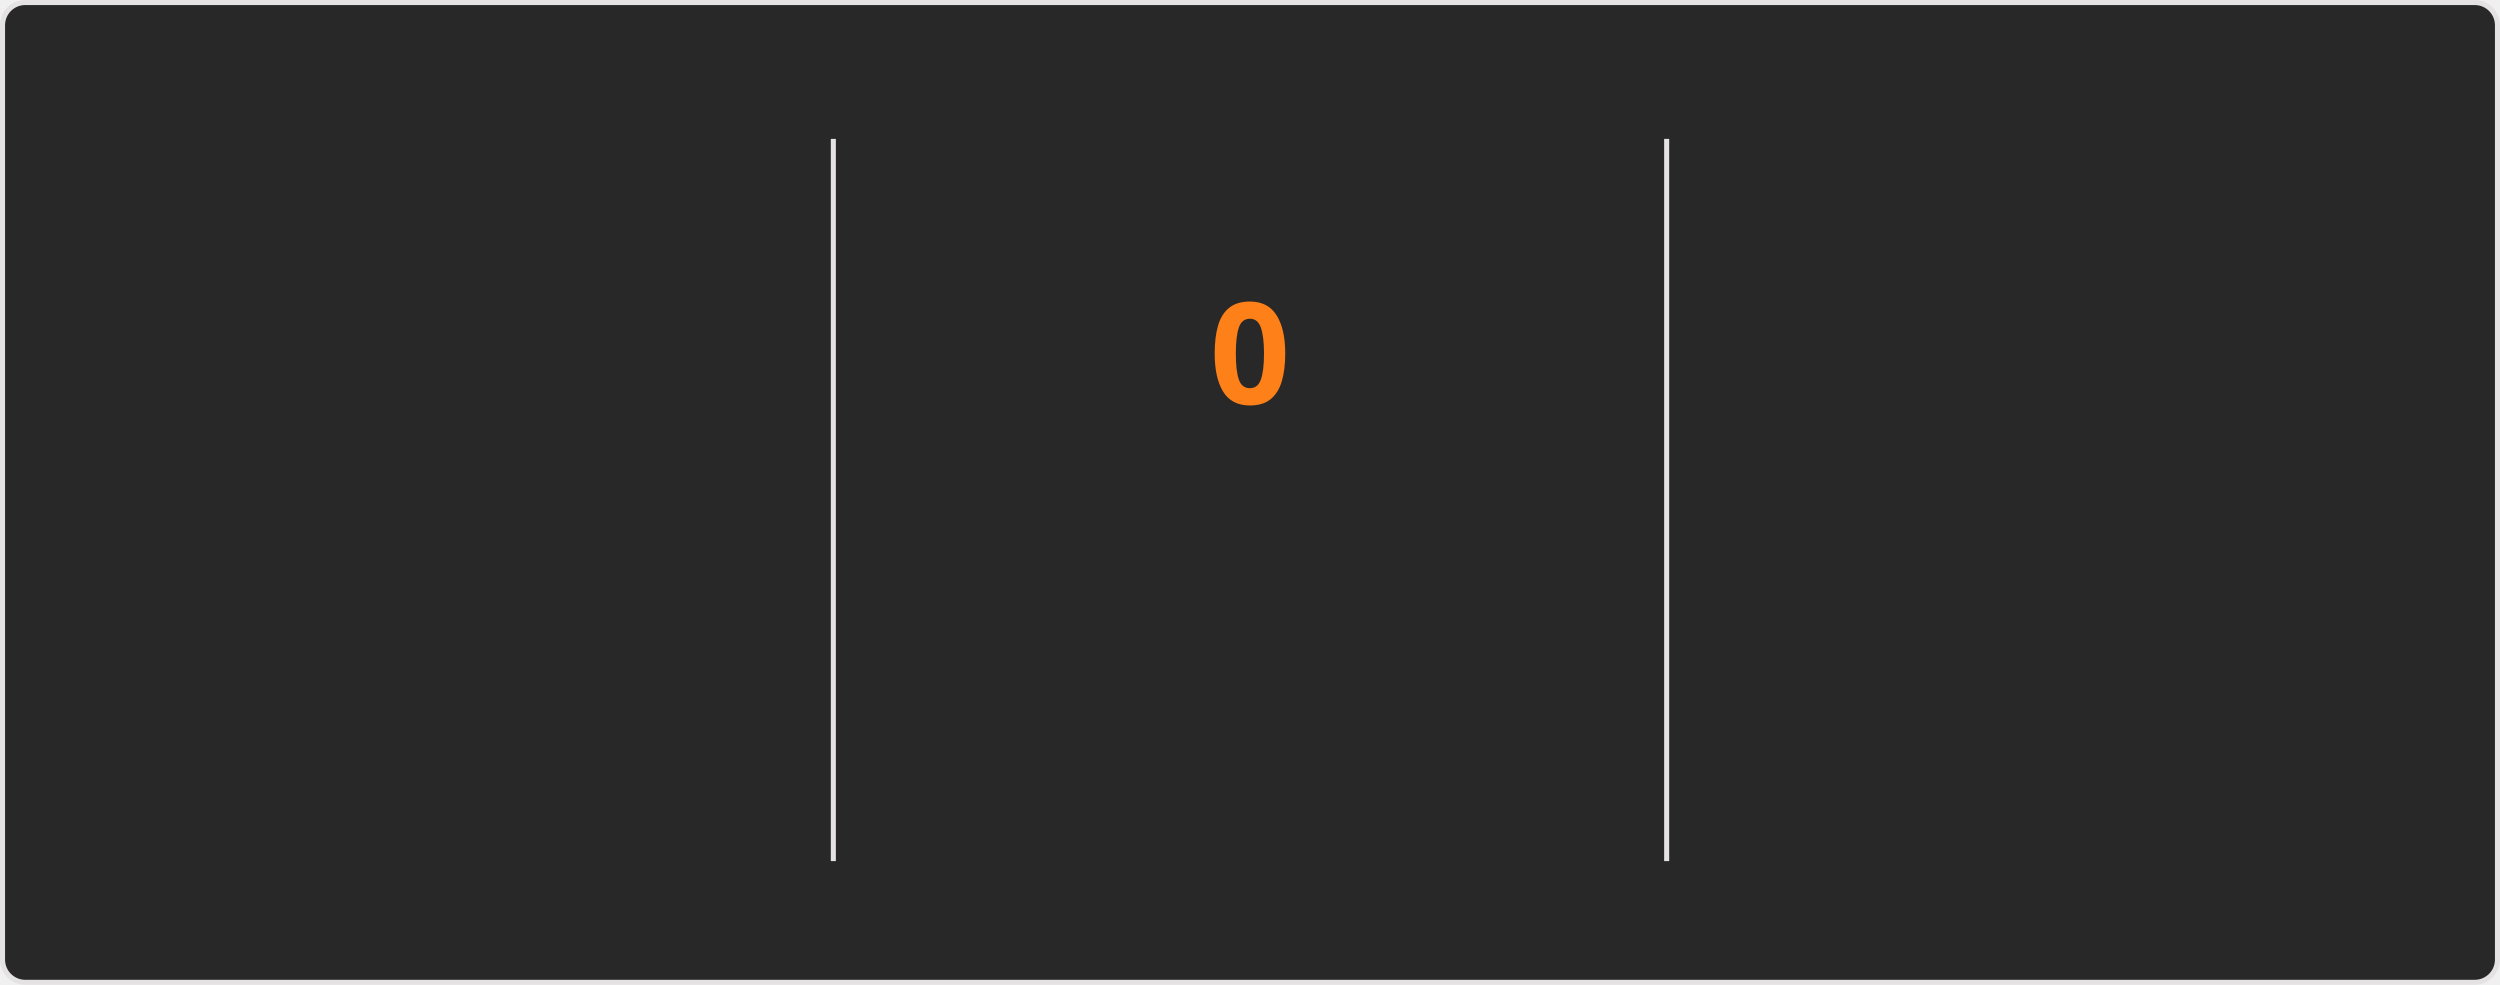
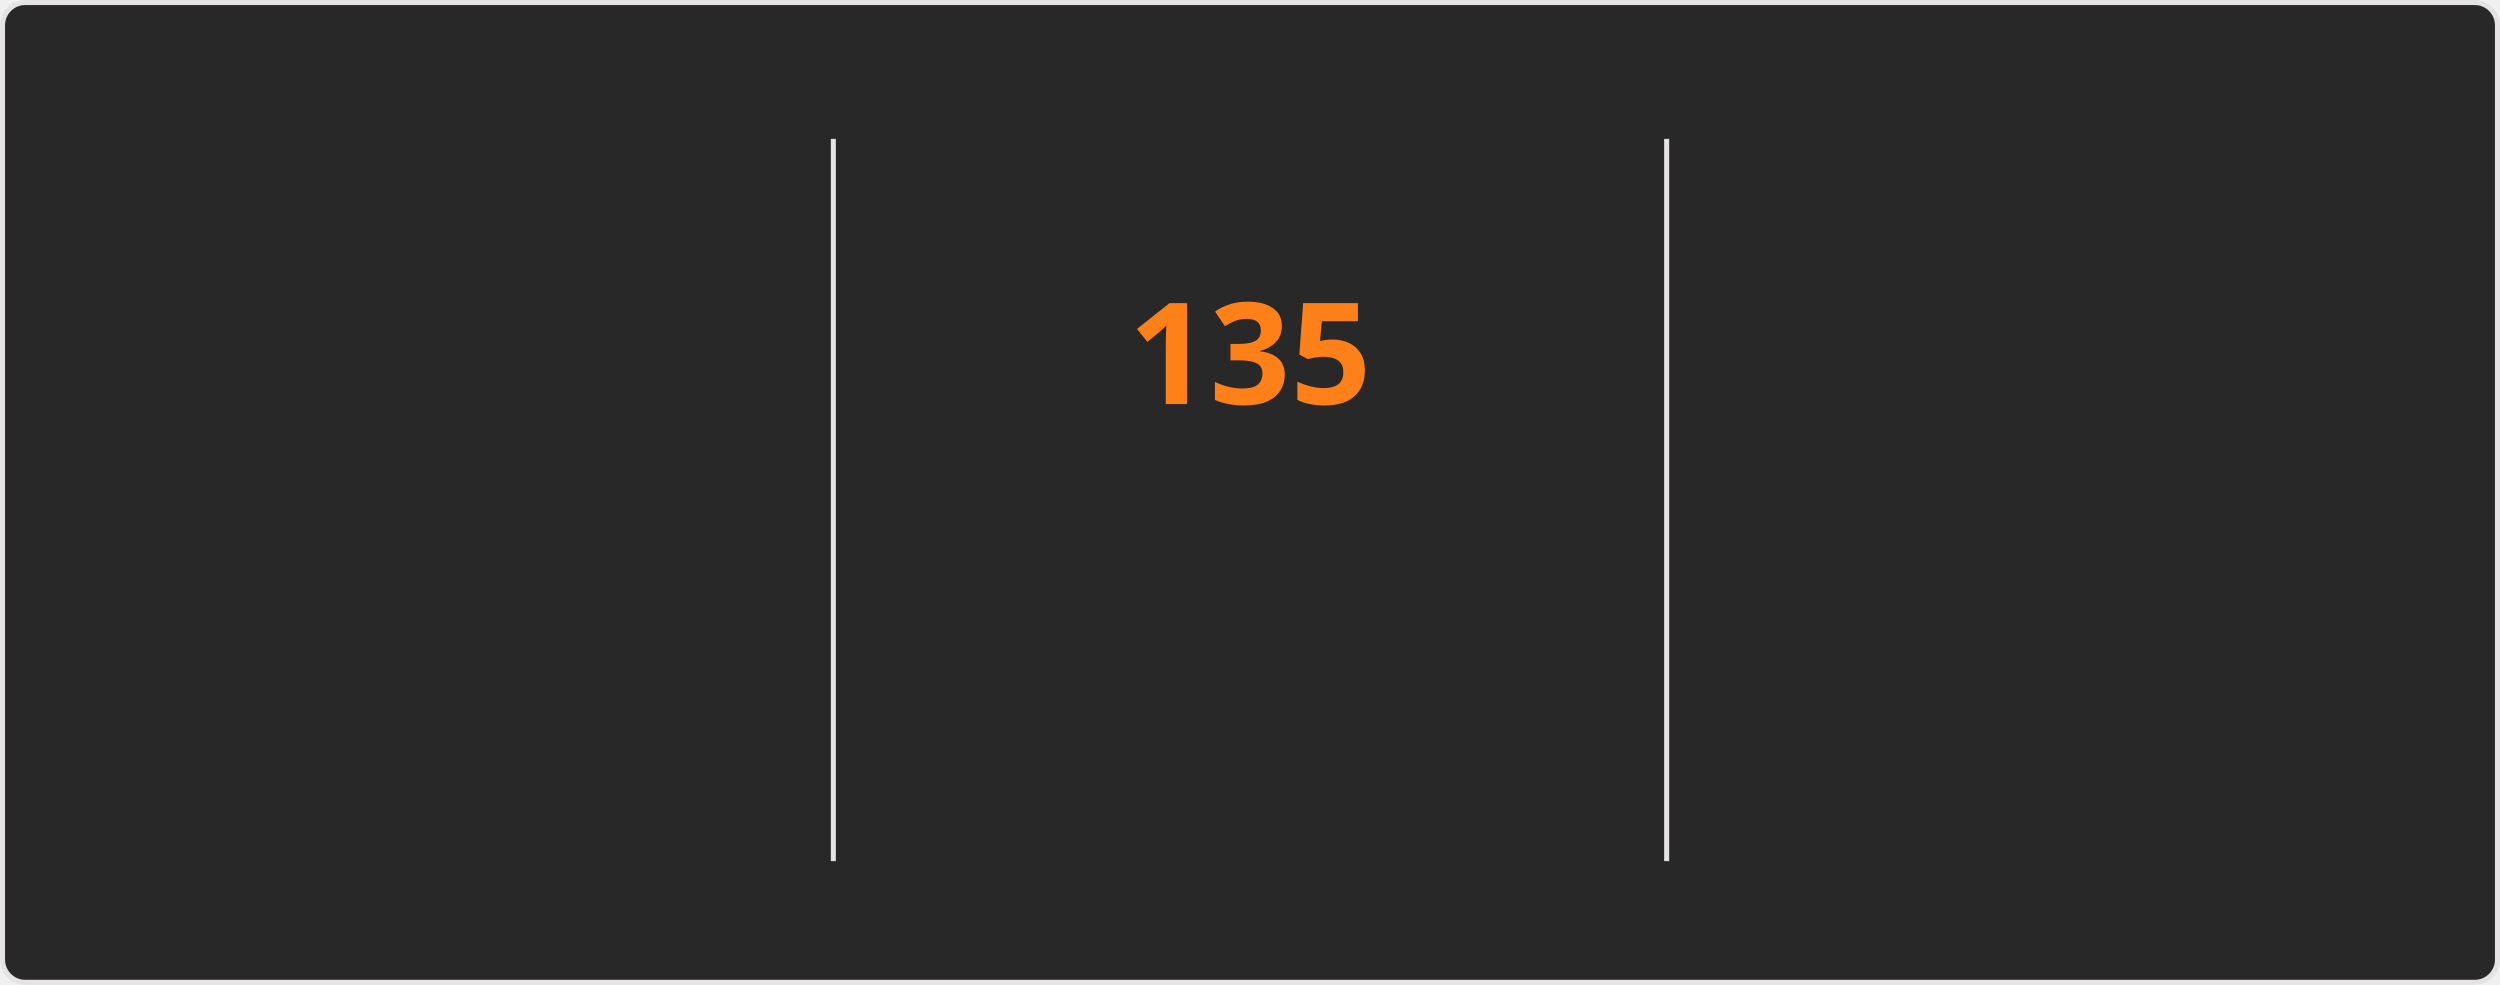
<svg xmlns="http://www.w3.org/2000/svg" style="isolation: isolate" viewBox="0 0 495 195" width="495px" height="195px" direction="ltr">
  <style>
    @keyframes currstreak {
      0% { font-size: 3px; opacity: 0.2; }
      80% { font-size: 34px; opacity: 1; }
      100% { font-size: 28px; opacity: 1; }
    }
    @keyframes fadein {
      0% { opacity: 0; }
      100% { opacity: 1; }
    }
    .big-number {
      font-family: "Segoe UI", Ubuntu, sans-serif;
      font-weight: 700;
      font-size: 28px;
      fill: #fabd2f;
    }
    .label {
      font-family: "Segoe UI", Ubuntu, sans-serif;
      font-weight: 400;
      font-size: 14px;
      fill: #fabd2f;
    }
    .range-text {
      font-family: "Segoe UI", Ubuntu, sans-serif;
      font-weight: 400;
      font-size: 12px;
      fill: #8ec07c;
    }
    .current-streak-num {
      font-family: "Segoe UI", Ubuntu, sans-serif;
      font-weight: 700;
      font-size: 28px;
      fill: #fe8019;
    }</style>
  <defs>
    <clipPath id="outer_rectangle">
      <rect width="495" height="195" rx="4.5" />
    </clipPath>
    <mask id="mask_out_ring_behind_fire">
      <rect width="495" height="195" fill="white" />
      <ellipse id="mask-ellipse" cx="247.5" cy="32" rx="13" ry="18" fill="black" />
    </mask>
  </defs>
  <g clip-path="url(#outer_rectangle)">
    <g style="isolation: isolate">
      <rect fill="#282828" rx="4.5" x="0.5" y="0.5" width="494" height="194" stroke="#e4e2e2" />
    </g>
    <g style="isolation: isolate">
      <line x1="165" y1="28" x2="165" y2="170" vector-effect="non-scaling-stroke" stroke-width="1" stroke="#e4e2e2" stroke-linejoin="miter" stroke-linecap="square" stroke-miterlimit="3" />
      <line x1="330" y1="28" x2="330" y2="170" vector-effect="non-scaling-stroke" stroke-width="1" stroke="#e4e2e2" stroke-linejoin="miter" stroke-linecap="square" stroke-miterlimit="3" />
    </g>
    <g style="isolation: isolate">
      <g transform="translate(82.5, 48)">
        <text x="0" y="32" stroke-width="0" text-anchor="middle" class="big-number" style="opacity: 0; animation: fadein 0.5s linear forwards 0.6s">
            7.3K
          </text>
      </g>
      <g transform="translate(82.5, 84)">
        <text x="0" y="32" stroke-width="0" text-anchor="middle" class="label" style="opacity: 0; animation: fadein 0.5s linear forwards 0.7s">
            Total Contributions
          </text>
      </g>
      <g transform="translate(82.5, 114)">
        <text x="0" y="32" stroke-width="0" text-anchor="middle" class="range-text" style="opacity: 0; animation: fadein 0.5s linear forwards 0.8s">
            Nov 23 - Present
          </text>
      </g>
    </g>
    <g style="isolation: isolate">
      <g mask="url(#mask_out_ring_behind_fire)">
        <circle cx="247.5" cy="71" r="40" fill="none" stroke="#fabd2f" stroke-width="5" style="opacity: 0; animation: fadein 0.5s linear forwards 0.4s" />
      </g>
      <g transform="translate(247.5, 19.5)" stroke-opacity="0" style="opacity: 0; animation: fadein 0.5s linear forwards 0.6s">
        <path d="M -12 -0.5 L 15 -0.5 L 15 23.5 L -12 23.5 L -12 -0.5 Z" fill="none" />
        <path d="M 1.5 0.67 C 1.5 0.67 2.24 3.32 2.24 5.47 C 2.24 7.53 0.89 9.2 -1.17 9.2 C -3.23 9.2 -4.79 7.53 -4.79 5.47 L -4.76 5.11 C -6.78 7.51 -8 10.62 -8 13.99 C -8 18.41 -4.42 22 0 22 C 4.42 22 8 18.41 8 13.99 C 8 8.6 5.41 3.79 1.5 0.67 Z M -0.29 19 C -2.07 19 -3.51 17.6 -3.51 15.86 C -3.51 14.24 -2.46 13.1 -0.7 12.74 C 1.07 12.38 2.9 11.53 3.92 10.16 C 4.31 11.45 4.51 12.81 4.51 14.2 C 4.51 16.85 2.36 19 -0.29 19 Z" fill="#fabd2f" stroke-opacity="0" />
      </g>
      <g transform="translate(247.5, 48)">
        <text x="0" y="32" stroke-width="0" text-anchor="middle" class="current-streak-num" style="animation: currstreak 0.6s linear forwards">
-             0
+             135
          </text>
      </g>
      <g transform="translate(247.5, 108)">
        <text x="0" y="32" stroke-width="0" text-anchor="middle" class="label" style="opacity: 0; animation: fadein 0.5s linear forwards 0.9s">
            Current Streak
          </text>
      </g>
      <g transform="translate(247.5, 145)">
        <text x="0" y="21" stroke-width="0" text-anchor="middle" class="range-text" style="opacity: 0; animation: fadein 0.5s linear forwards 0.9s">
-             0 days
+             Jul 12 - Nov 23
          </text>
      </g>
    </g>
    <g style="isolation: isolate">
      <g transform="translate(412.5, 48)">
        <text x="0" y="32" stroke-width="0" text-anchor="middle" class="big-number" style="opacity: 0; animation: fadein 0.5s linear forwards 1.2s">
-             134
+             135
          </text>
      </g>
      <g transform="translate(412.5, 84)">
        <text x="0" y="32" stroke-width="0" text-anchor="middle" class="label" style="opacity: 0; animation: fadein 0.5s linear forwards 1.3s">
            Longest Streak
          </text>
      </g>
      <g transform="translate(412.5, 114)">
        <text x="0" y="32" stroke-width="0" text-anchor="middle" class="range-text" style="opacity: 0; animation: fadein 0.5s linear forwards 1.4s">
-             Jul 12 - Nov 22
+             Jul 12 - Nov 23
          </text>
      </g>
    </g>
  </g>
</svg>
